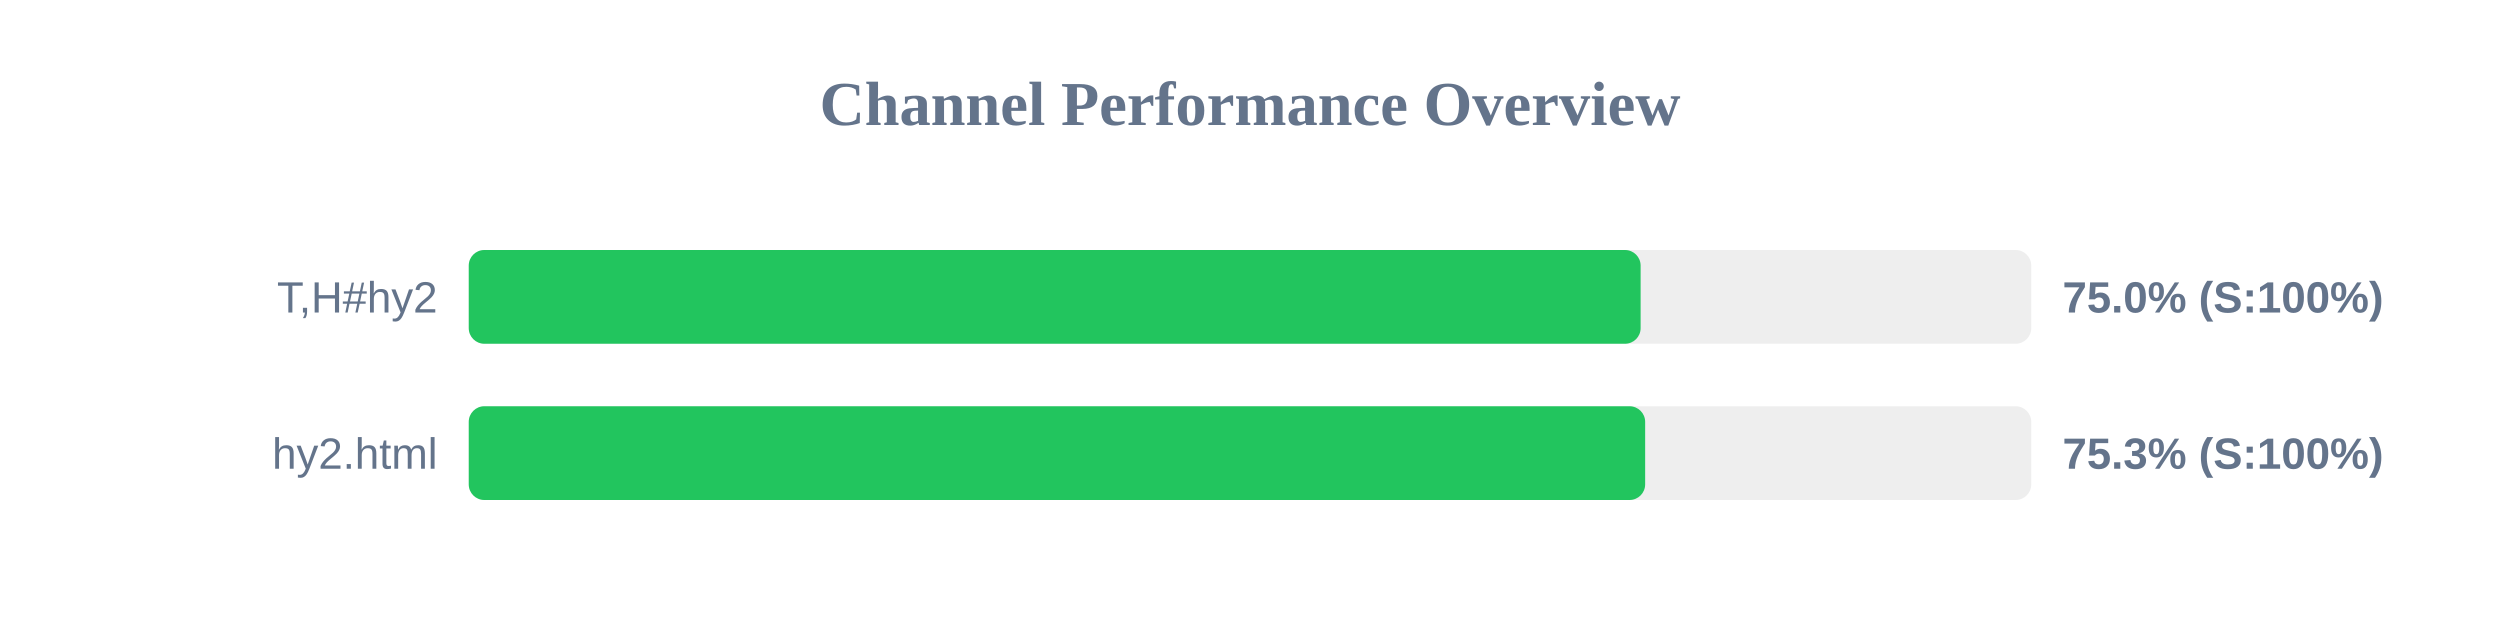
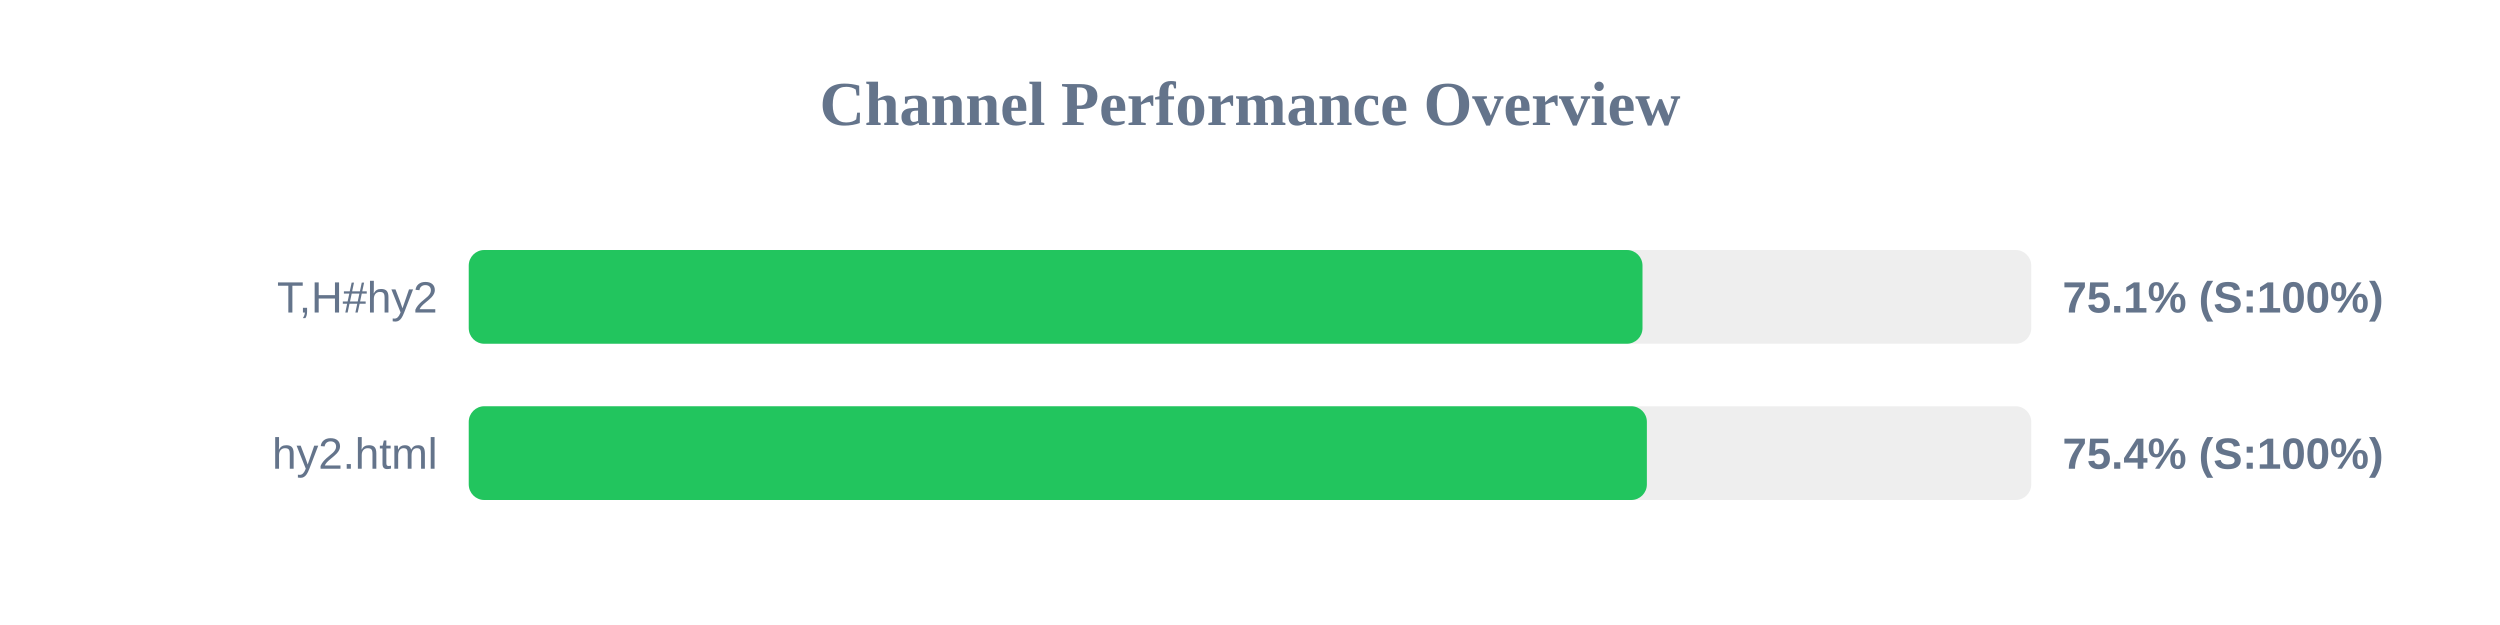
<svg xmlns="http://www.w3.org/2000/svg" width="800" height="200" version="1.1">
  <style>
        .row { font: 14px Arial; fill: #64748b; }
        .score { font: bold 14px Arial; fill: #64748b; }
    </style>
  <text x="400" y="40" text-anchor="middle" font-size="20px" font-weight="bold" fill="#64748b">Channel Performance Overview</text>
  <rect x="150" y="80" width="500" height="30" fill="#eee" rx="5" />
-   <rect x="150" y="80" width="375.0" height="30" fill="#22c55e" rx="5" />
+   <rect x="150" y="80" width="375.6" height="30" fill="#22c55e" rx="5" />
  <text x="140" y="100" text-anchor="end" class="row">T,H#hy2</text>
-   <text x="660" y="100" text-anchor="start" class="score">75.0% (S:100%)</text>
+   <text x="660" y="100" text-anchor="start" class="score">75.1% (S:100%)</text>
  <rect x="150" y="130" width="500" height="30" fill="#eee" rx="5" />
-   <rect x="150" y="130" width="376.45" height="30" fill="#22c55e" rx="5" />
+   <rect x="150" y="130" width="377.0" height="30" fill="#22c55e" rx="5" />
  <text x="140" y="150" text-anchor="end" class="row">hy2.html</text>
-   <text x="660" y="150" text-anchor="start" class="score">75.3% (S:100%)</text>
+   <text x="660" y="150" text-anchor="start" class="score">75.4% (S:100%)</text>
</svg>
